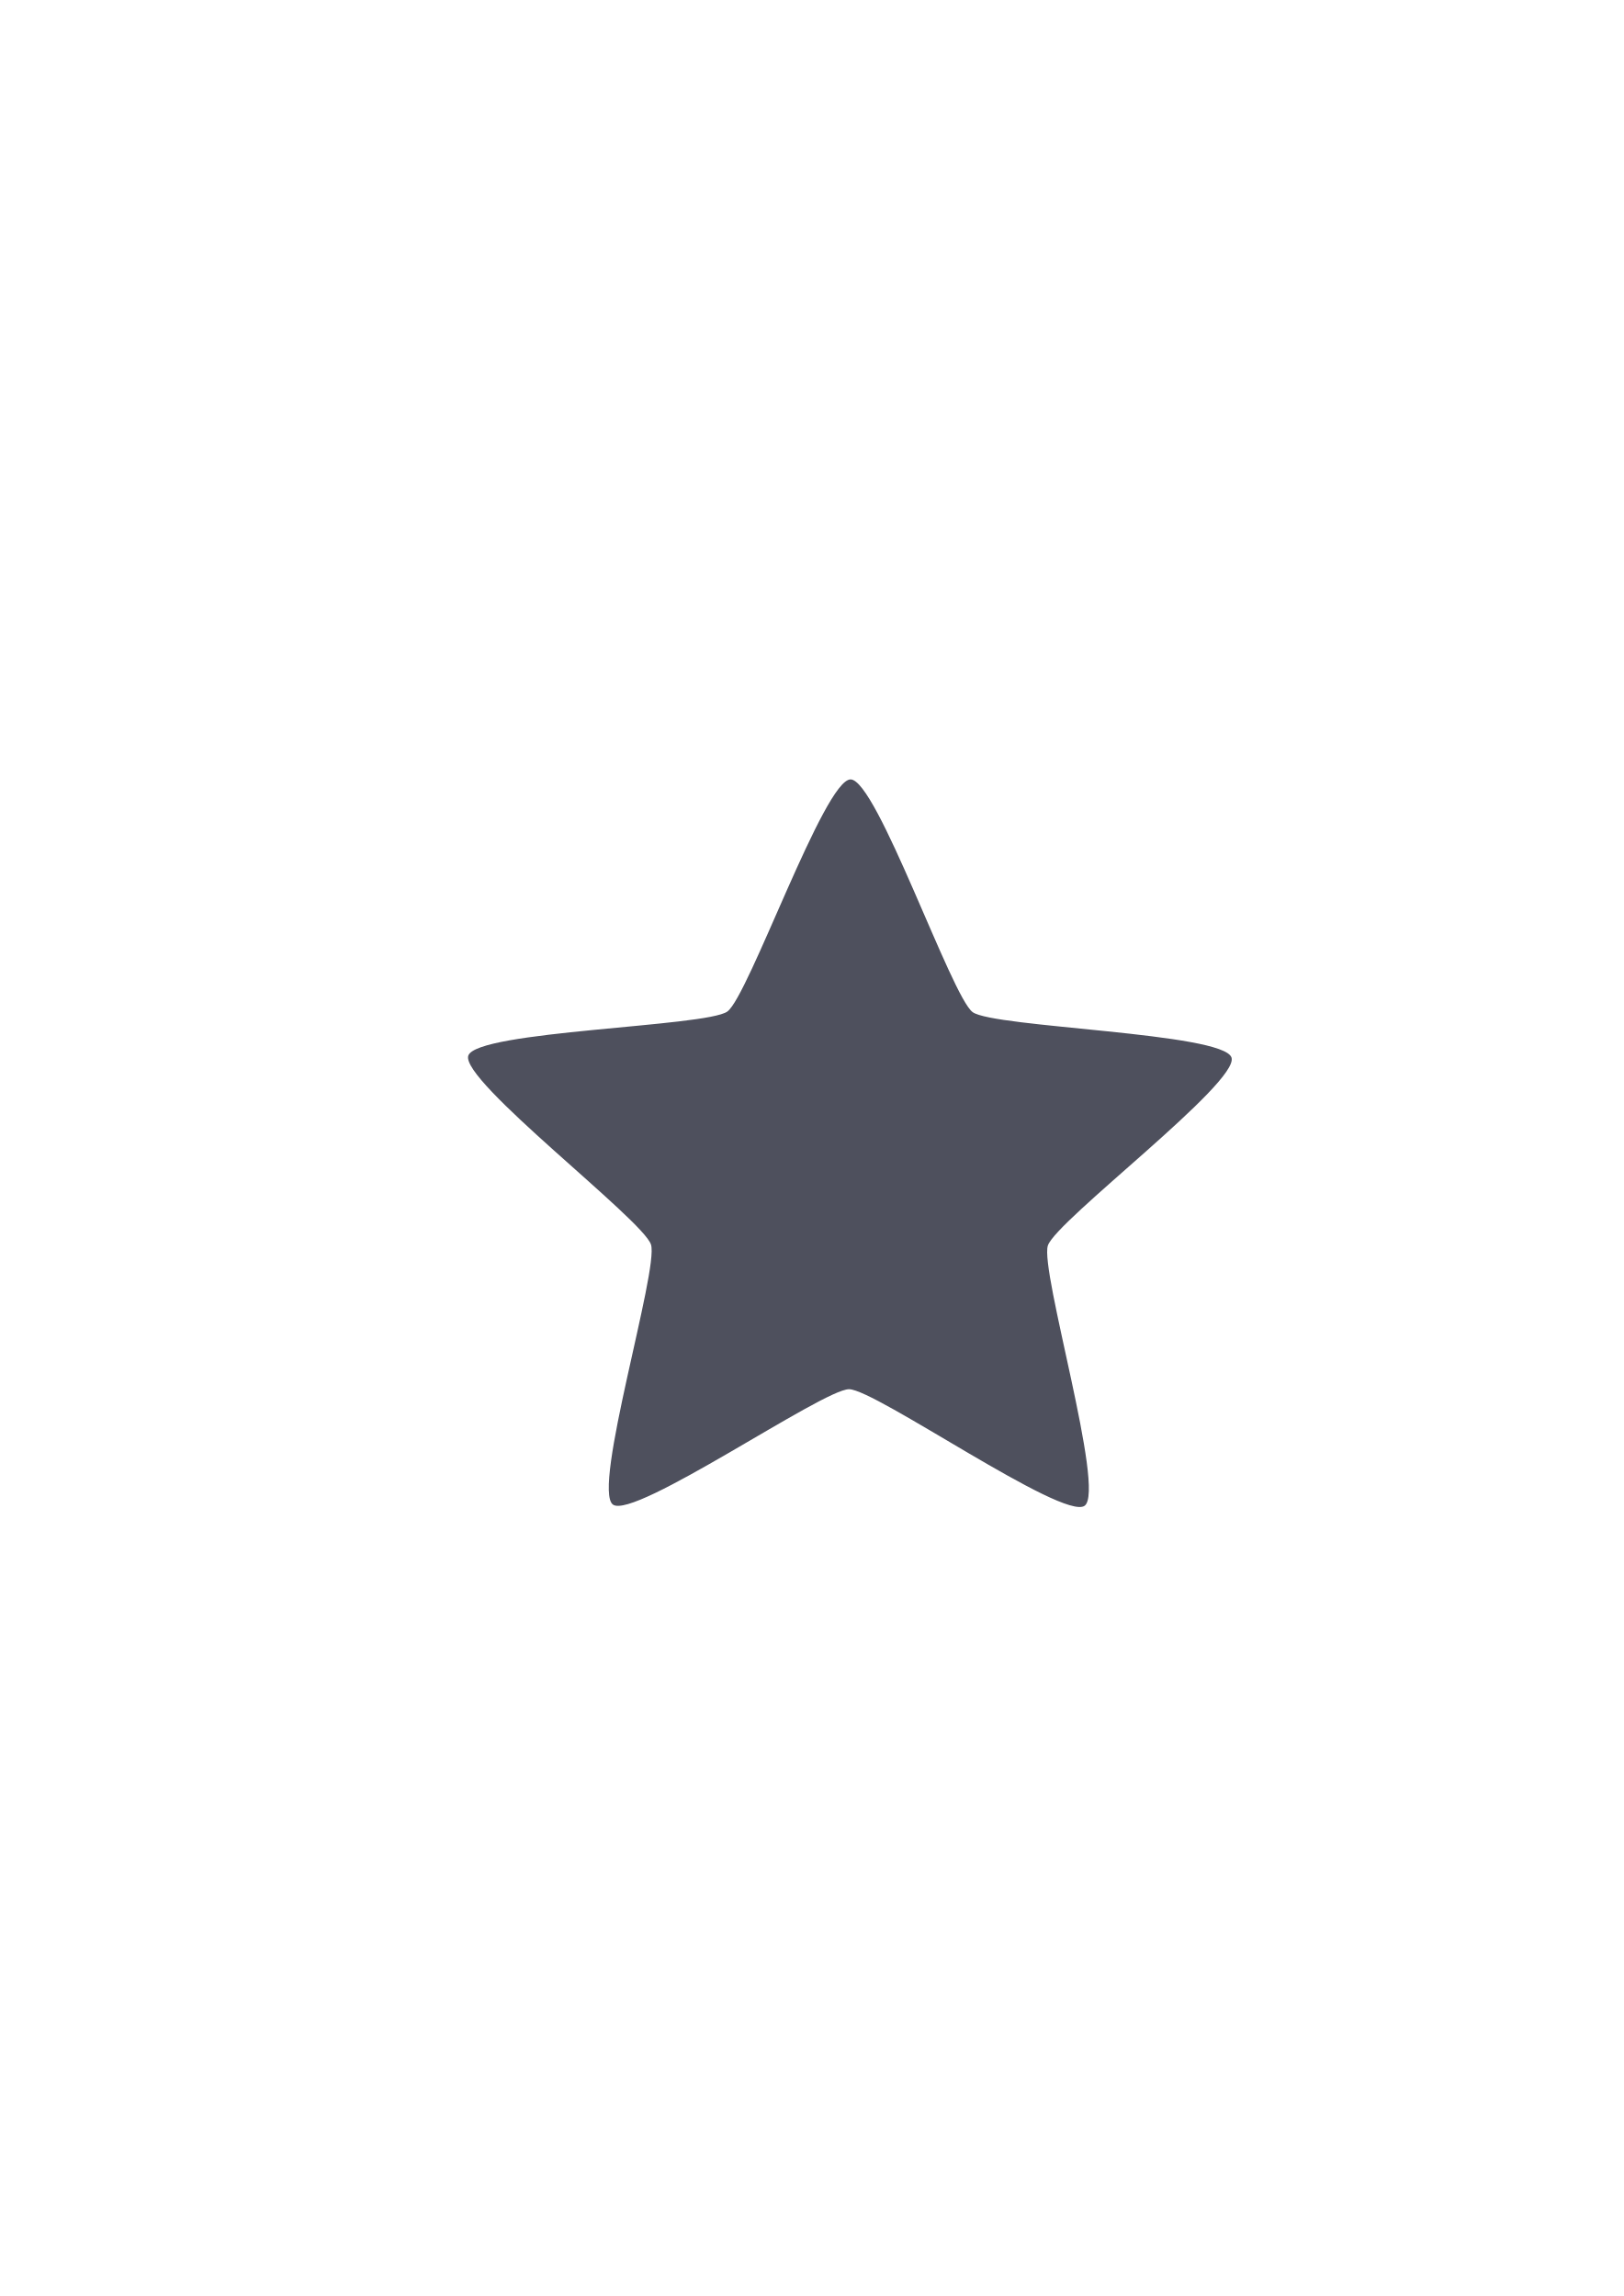
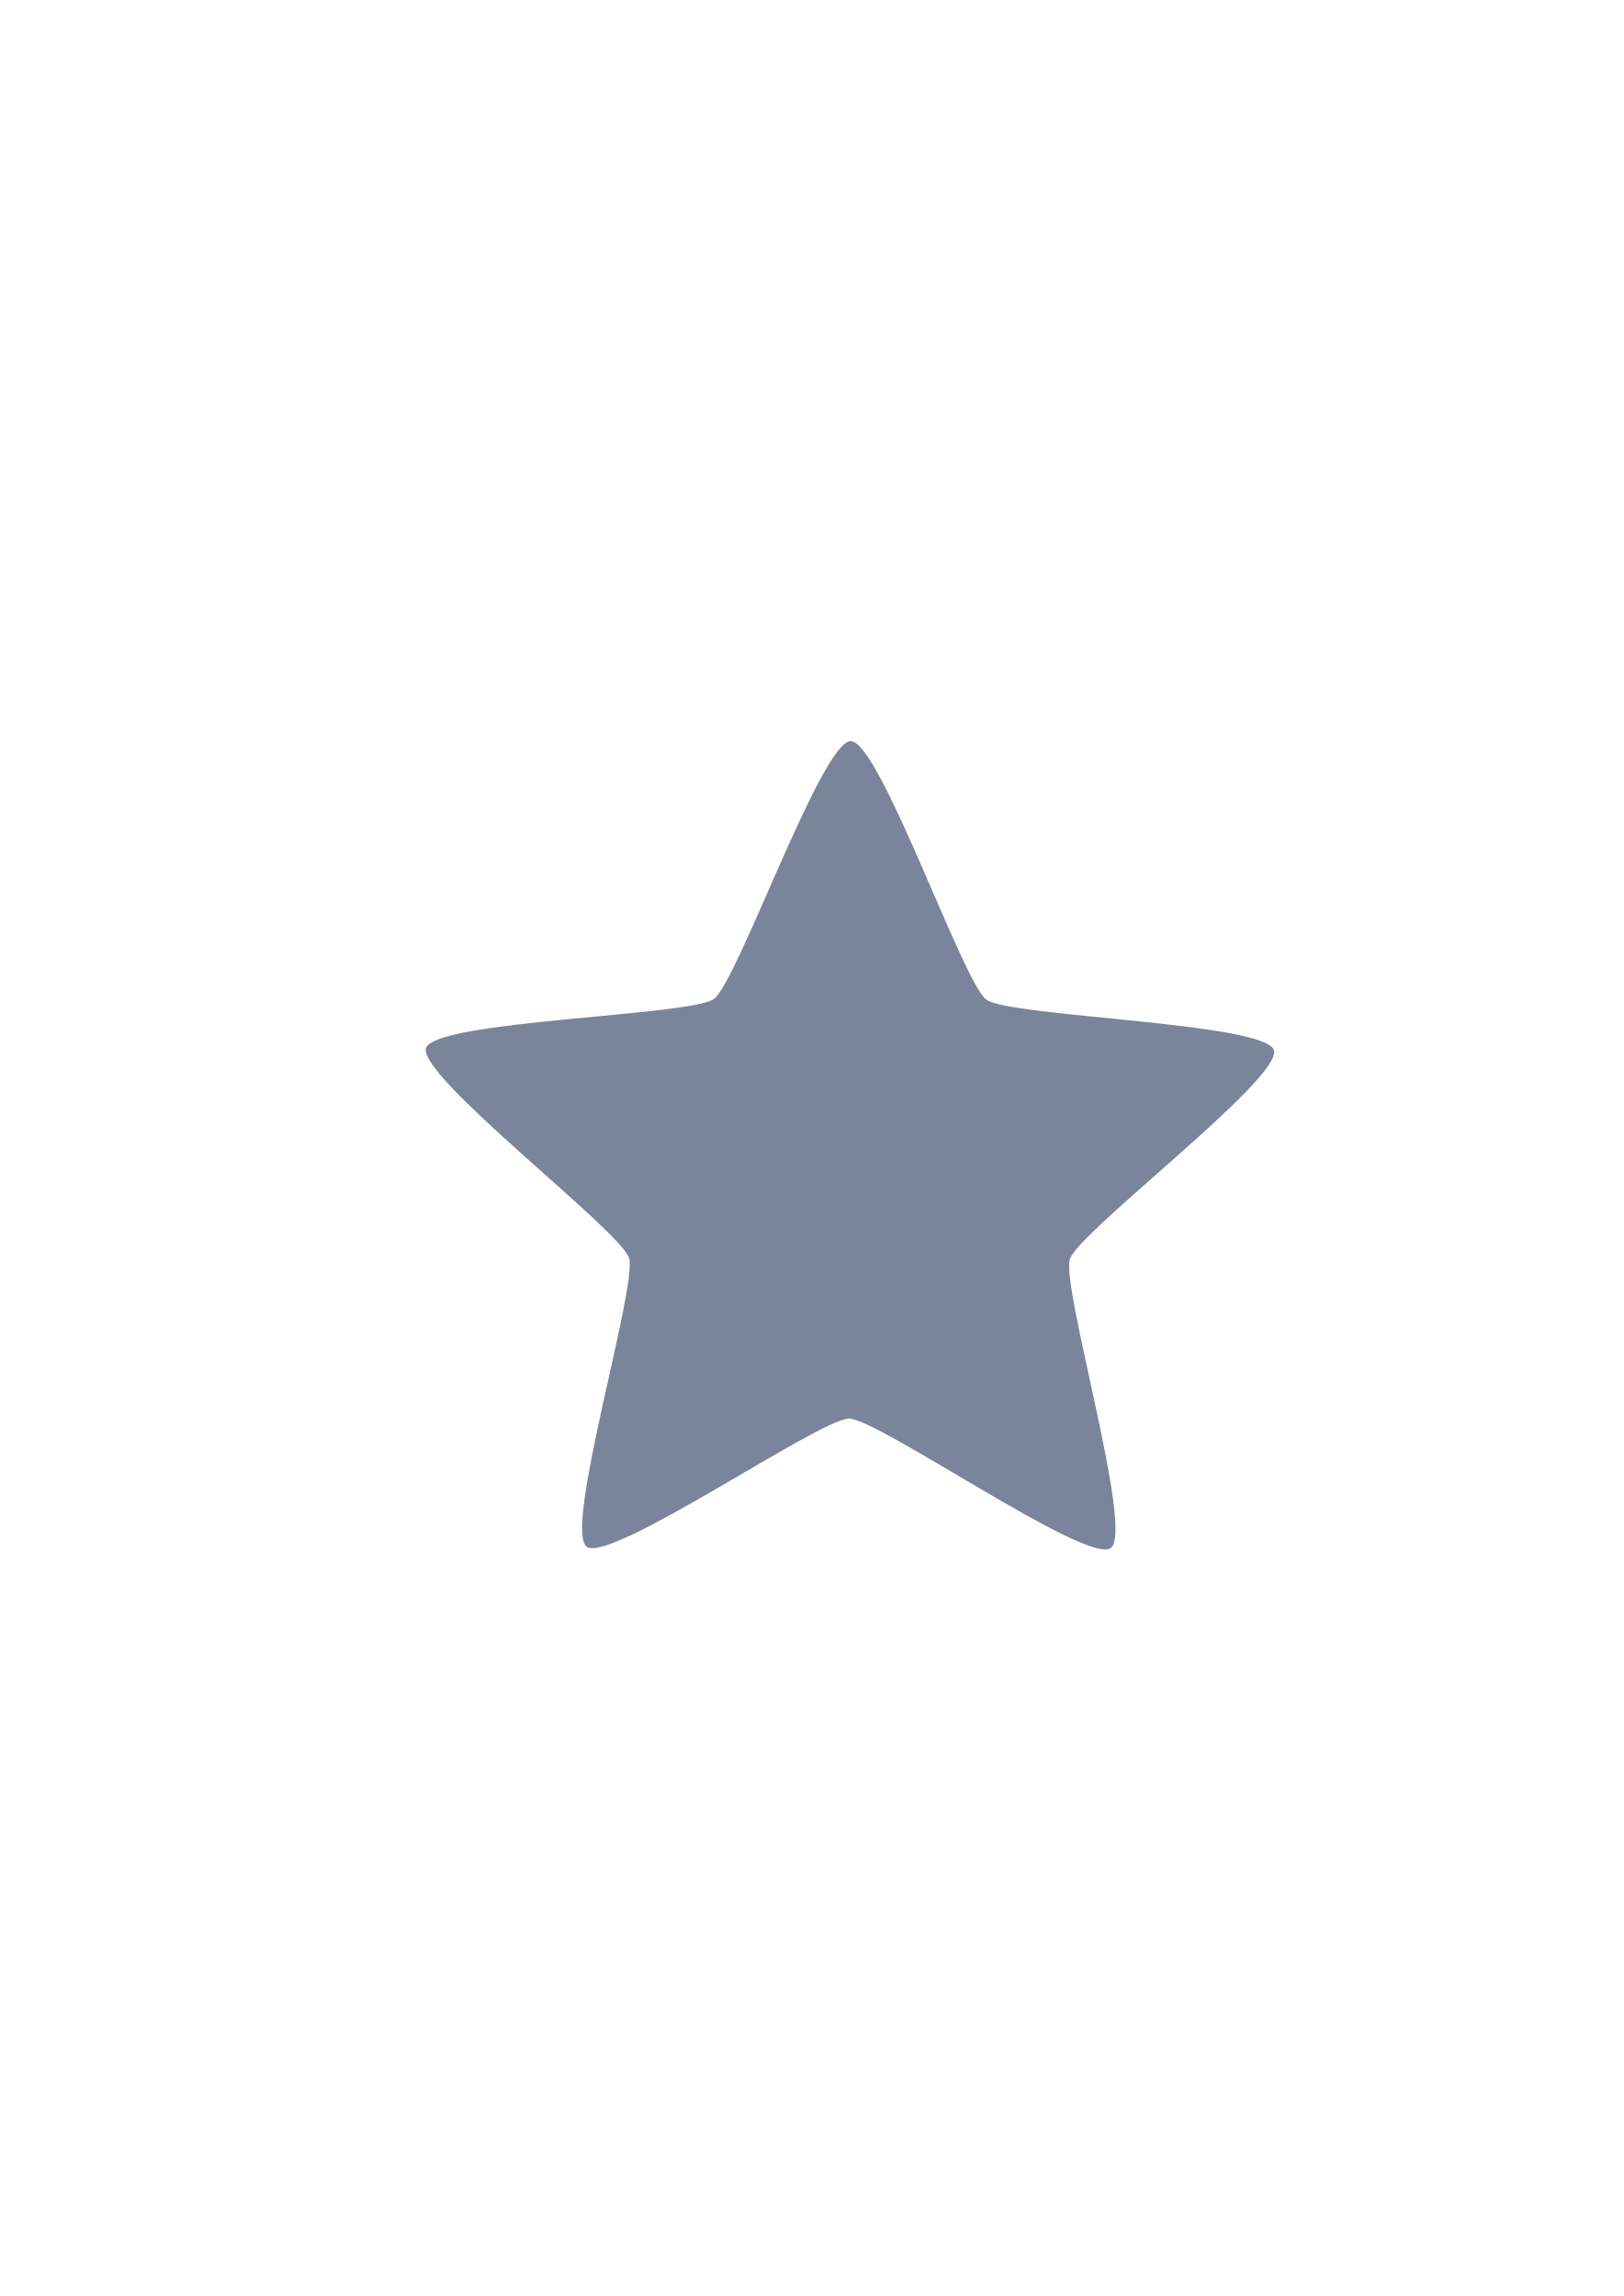
<svg xmlns="http://www.w3.org/2000/svg" width="210mm" height="297mm" viewBox="0 0 744.094 1052.362" id="svg2" version="1.1">
  <defs id="defs4">
    <linearGradient id="linearGradient2224">
      <stop id="stop2226" offset="0" style="stop-color:#7c7c7c;stop-opacity:1;" />
      <stop id="stop2228" offset="1" style="stop-color:#b8b8b8;stop-opacity:1;" />
    </linearGradient>
    <linearGradient id="linearGradient15218">
      <stop id="stop15220" offset="0" style="stop-color:#eeeeef;stop-opacity:1;" />
      <stop id="stop2736" offset="0.599" style="stop-color:#d3d7cf;stop-opacity:1;" />
      <stop id="stop2738" offset="0.828" style="stop-color:#ffffff;stop-opacity:1;" />
      <stop id="stop15222" offset="1" style="stop-color:#d3d7cf;stop-opacity:1;" />
    </linearGradient>
    <pattern y="0" x="0" height="6" width="6" patternUnits="userSpaceOnUse" id="EMFhbasepattern" />
  </defs>
  <g id="layer1">
-     <rect style="fill:none;fill-rule:evenodd;stroke:none;stroke-width:1px;stroke-linecap:butt;stroke-linejoin:miter;stroke-opacity:1" id="rect3336" width="407.778" height="407.778" x="181.367" y="322.27" />
-     <path style="opacity:1;fill:#4e505d;fill-opacity:1;fill-rule:nonzero;stroke:none;stroke-width:14;stroke-linecap:round;stroke-linejoin:round;stroke-miterlimit:4;stroke-dasharray:none;stroke-opacity:1" id="path4159" d="m 436,593.362 c -6.877,5.24 -69.794,-36.573 -78.438,-36.376 -8.644,0.197 -69.593,44.829 -76.702,39.907 -7.109,-4.922 13.215,-77.68 10.357,-85.84 -2.858,-8.16 -64.14,-52.334 -61.656,-60.616 2.484,-8.282 77.961,-11.436 84.839,-16.676 6.877,-5.24 29.952,-77.173 38.596,-77.37 8.644,-0.197 34.968,70.612 42.076,75.533 7.109,4.922 82.651,4.638 85.51,12.799 2.858,8.16 -56.35,55.076 -58.834,63.358 -2.484,8.282 21.129,80.04 14.252,85.28 z" transform="matrix(1.392547,0.0351797,-0.0351797,1.392547,-89.22599,-151.4685)" />
+     <g id="g4155">
+       <path transform="matrix(1.54705,0.03908288,-0.03908288,1.54705,-142.2952,-225.4537)" d="m 436,593.362 c -6.877,5.24 -69.794,-36.573 -78.438,-36.376 -8.644,0.197 -69.593,44.829 -76.702,39.907 -7.109,-4.922 13.215,-77.68 10.357,-85.84 -2.858,-8.16 -64.14,-52.334 -61.656,-60.616 2.484,-8.282 77.961,-11.436 84.839,-16.676 6.877,-5.24 29.952,-77.173 38.596,-77.37 8.644,-0.197 34.968,70.612 42.076,75.533 7.109,4.922 82.651,4.638 85.51,12.799 2.858,8.16 -56.35,55.076 -58.834,63.358 -2.484,8.282 21.129,80.04 14.252,85.28 z" id="path4159" style="opacity:1;fill:#7a859c;fill-opacity:1;fill-rule:nonzero;stroke:none;stroke-width:14;stroke-linecap:round;stroke-linejoin:round;stroke-miterlimit:4;stroke-dasharray:none;stroke-opacity:1" />
+       <rect y="322.184" x="189.107" height="400" width="399.938" id="rect4153" style="opacity:1;fill:none;fill-opacity:1;stroke:none;stroke-width:50;stroke-linejoin:miter;stroke-miterlimit:4;stroke-dasharray:none;stroke-dashoffset:0;stroke-opacity:1" />
+     </g>
  </g>
</svg>
